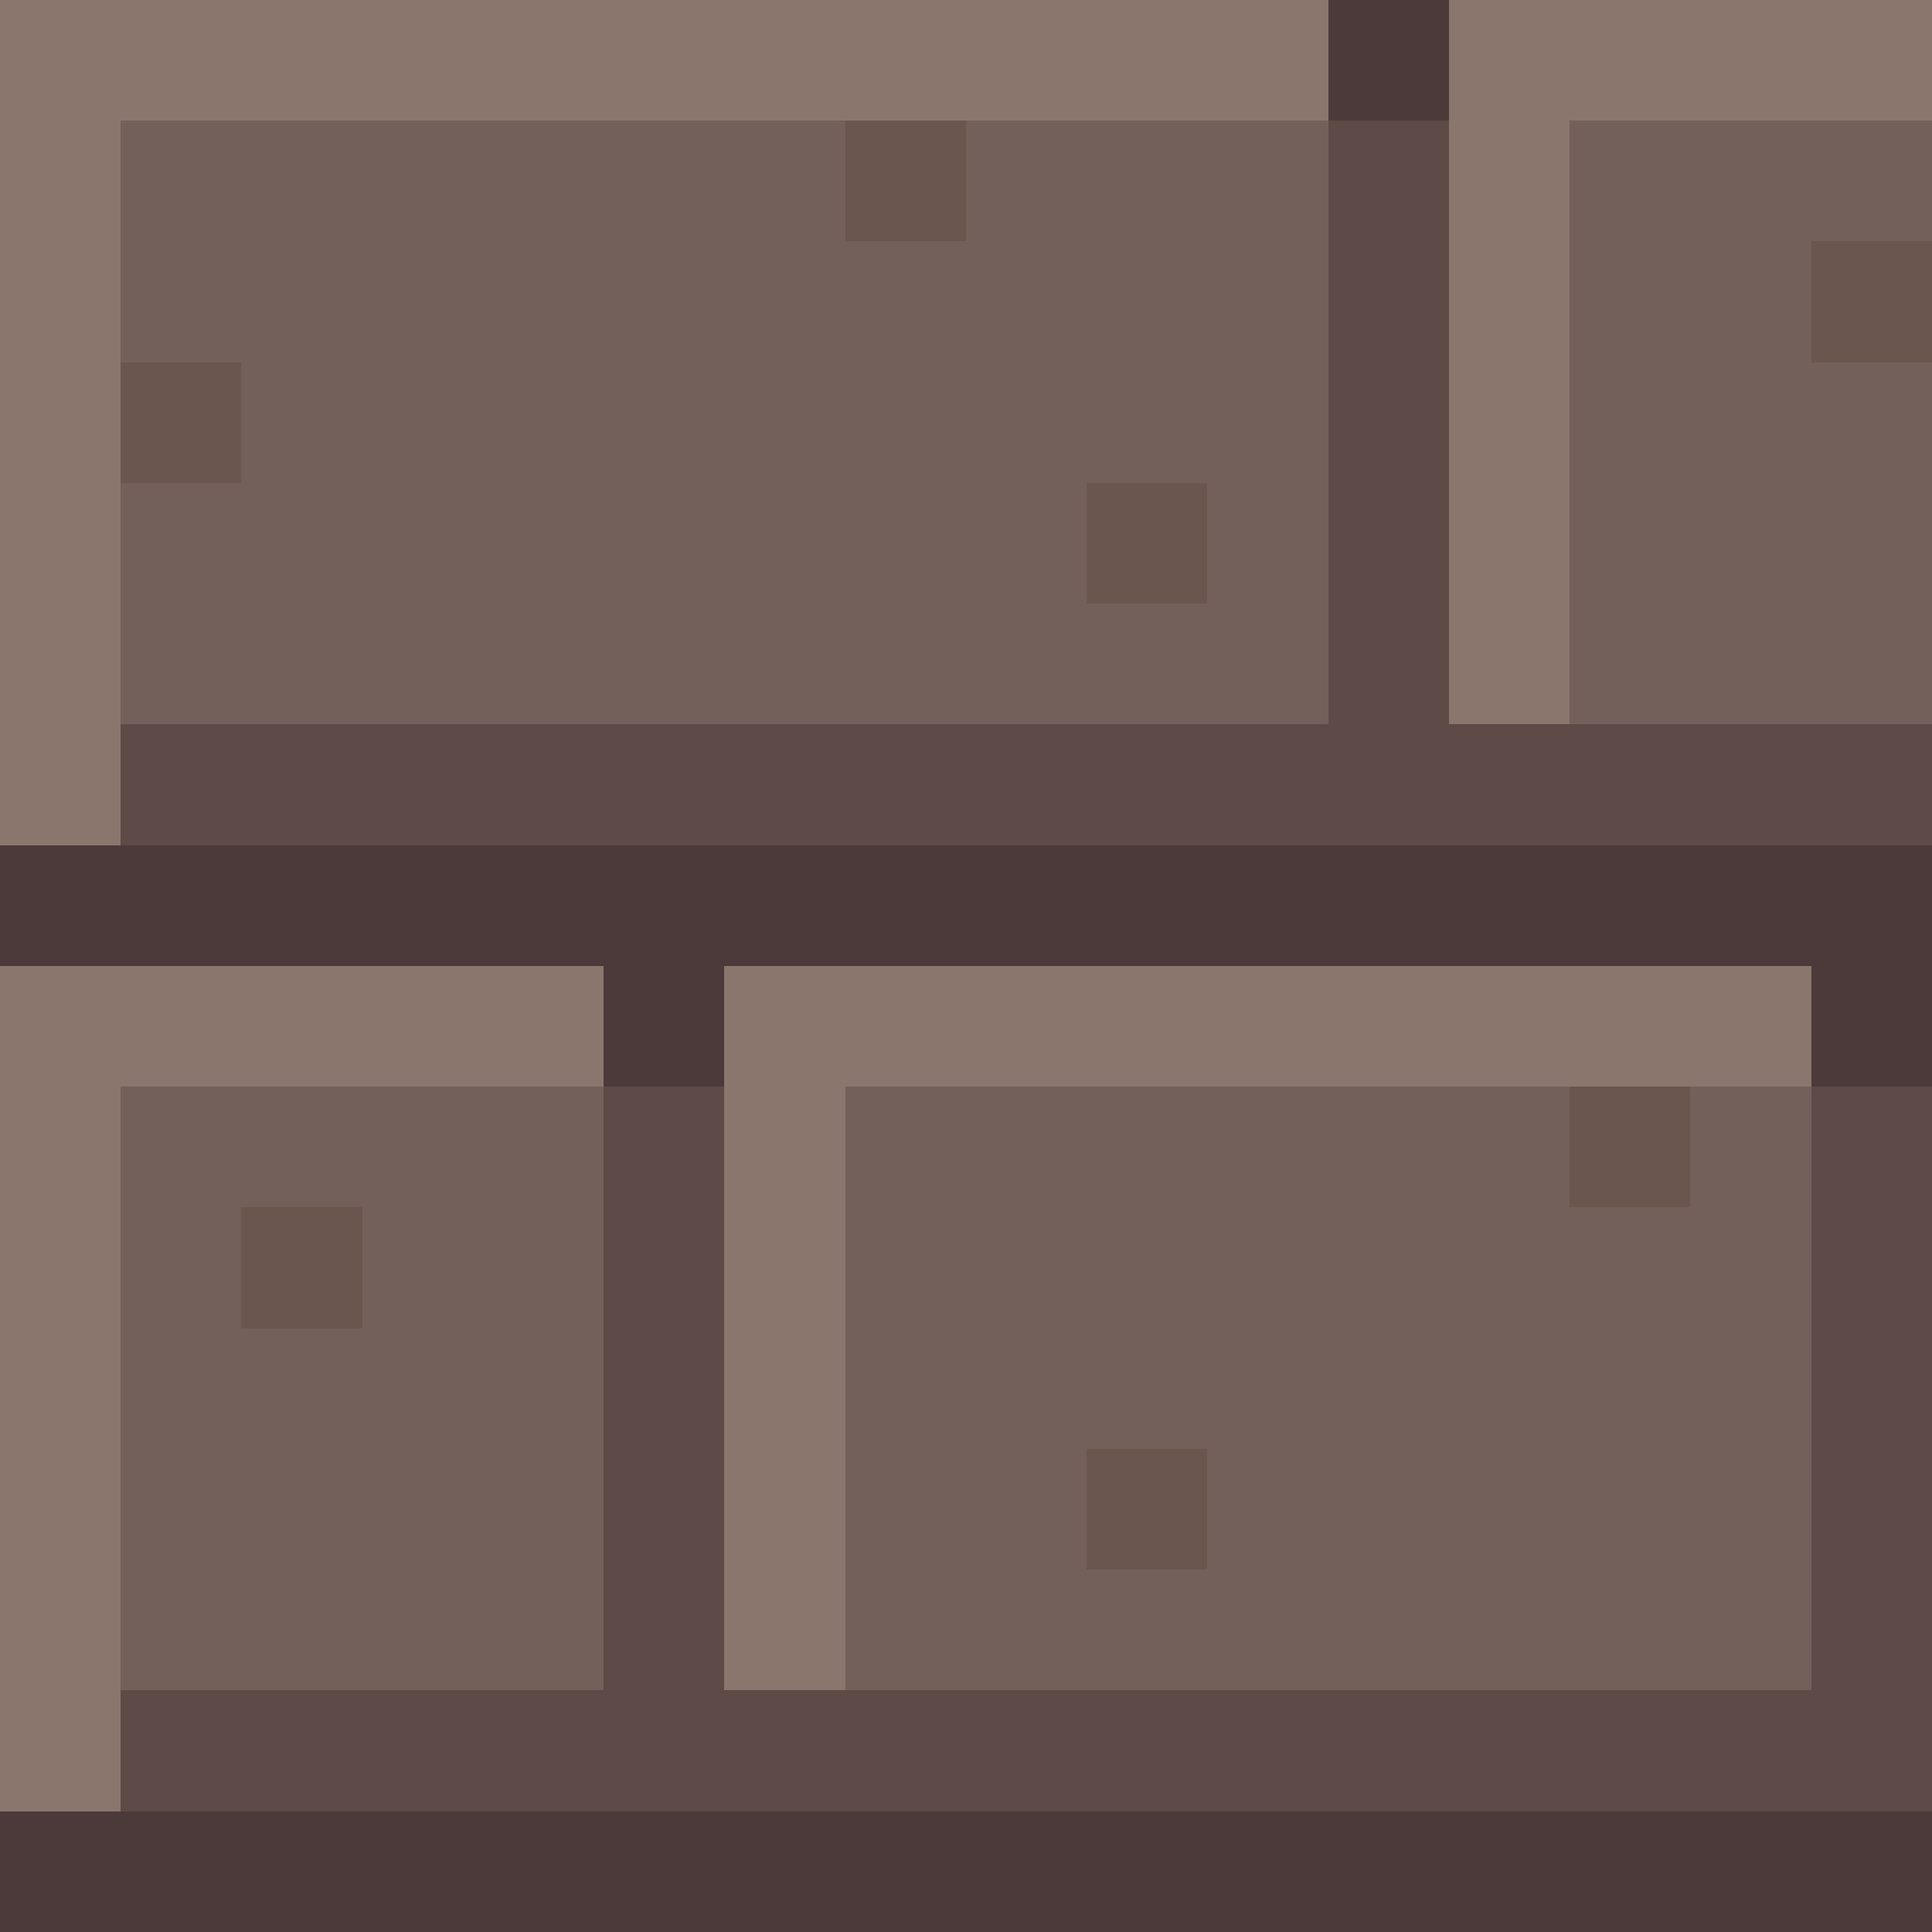
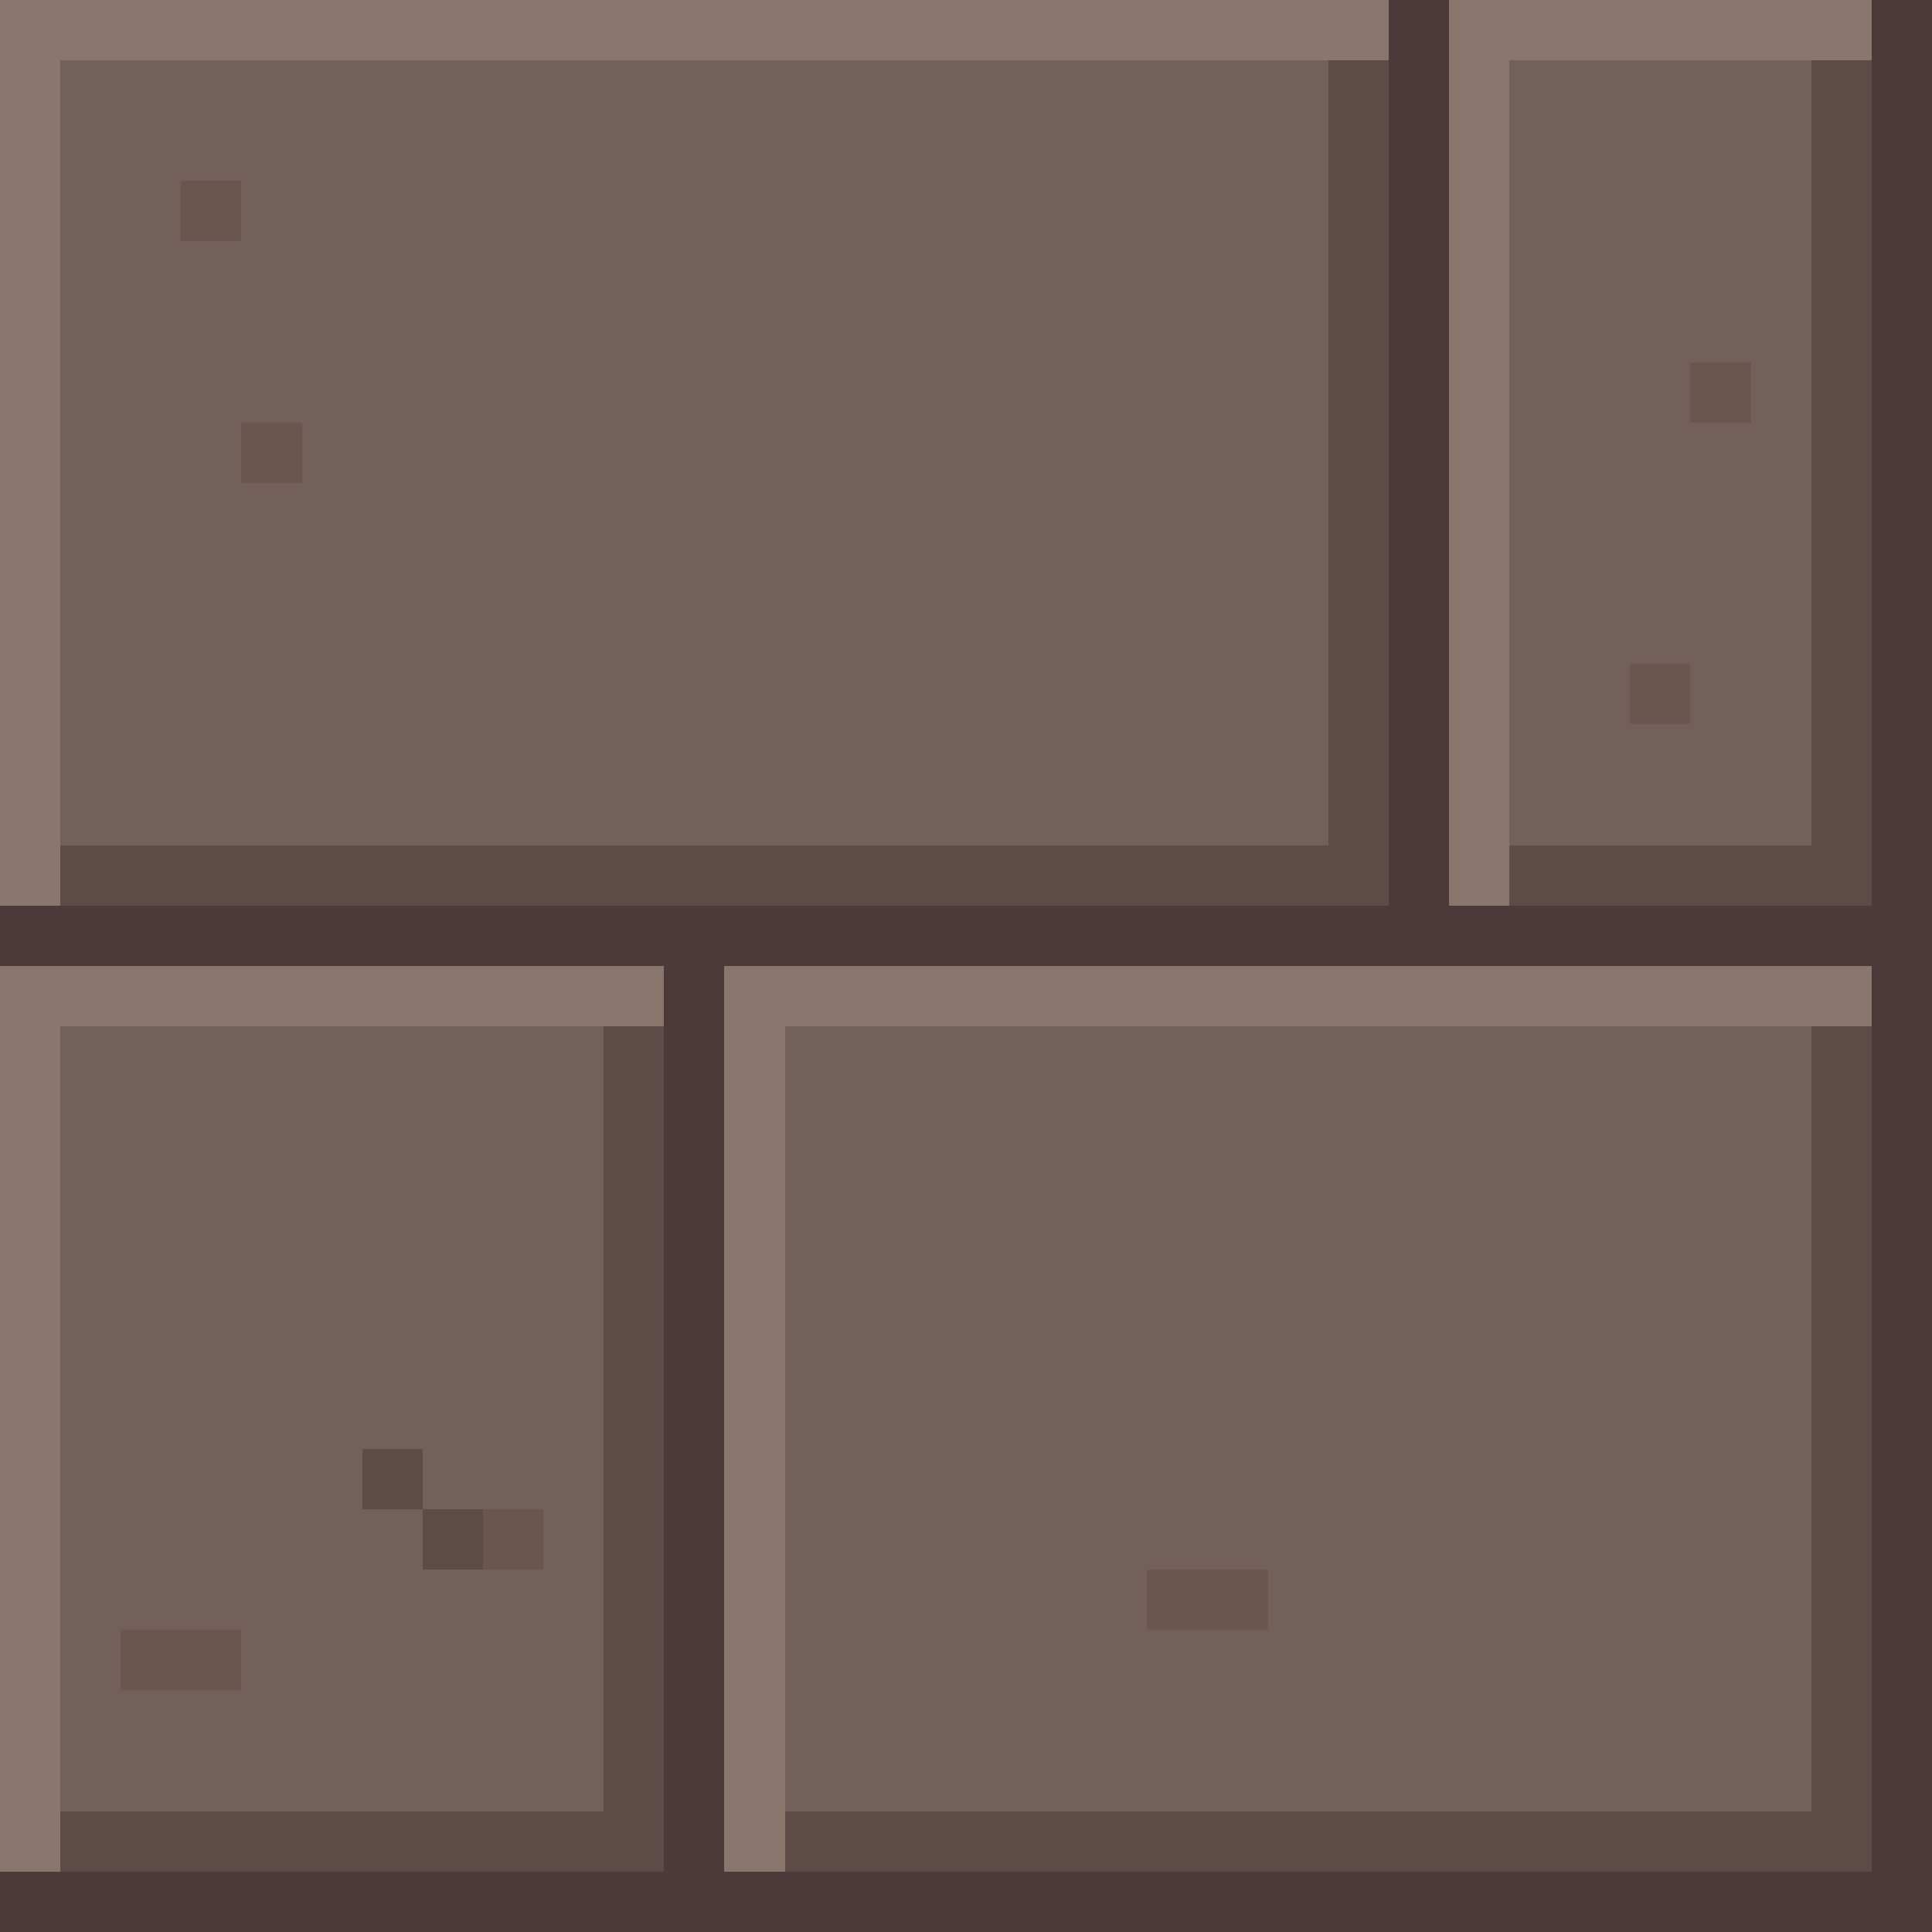
<svg xmlns="http://www.w3.org/2000/svg" width="32" height="32" viewBox="0 0 32 32" shape-rendering="crispEdges">
-   <rect x="0" y="0" width="22" height="1" fill="#8a766c" />
-   <rect x="22" y="0" width="2" height="1" fill="#4c3a3a" />
-   <rect x="24" y="0" width="8" height="1" fill="#8a766c" />
-   <rect x="0" y="1" width="22" height="1" fill="#8a766c" />
-   <rect x="22" y="1" width="2" height="1" fill="#4c3a3a" />
-   <rect x="24" y="1" width="8" height="1" fill="#8a766c" />
-   <rect x="0" y="2" width="2" height="1" fill="#8a766c" />
-   <rect x="2" y="2" width="12" height="1" fill="#74605a" />
-   <rect x="14" y="2" width="2" height="1" fill="#6a564f" />
-   <rect x="16" y="2" width="6" height="1" fill="#74605a" />
-   <rect x="22" y="2" width="2" height="1" fill="#5e4a46" />
-   <rect x="24" y="2" width="2" height="1" fill="#8a766c" />
-   <rect x="26" y="2" width="6" height="1" fill="#74605a" />
-   <rect x="0" y="3" width="2" height="1" fill="#8a766c" />
-   <rect x="2" y="3" width="12" height="1" fill="#74605a" />
-   <rect x="14" y="3" width="2" height="1" fill="#6a564f" />
-   <rect x="16" y="3" width="6" height="1" fill="#74605a" />
-   <rect x="22" y="3" width="2" height="1" fill="#5e4a46" />
-   <rect x="24" y="3" width="2" height="1" fill="#8a766c" />
-   <rect x="26" y="3" width="6" height="1" fill="#74605a" />
-   <rect x="0" y="4" width="2" height="1" fill="#8a766c" />
-   <rect x="2" y="4" width="20" height="1" fill="#74605a" />
-   <rect x="22" y="4" width="2" height="1" fill="#5e4a46" />
-   <rect x="24" y="4" width="2" height="1" fill="#8a766c" />
-   <rect x="26" y="4" width="4" height="1" fill="#74605a" />
-   <rect x="30" y="4" width="2" height="1" fill="#6a564f" />
-   <rect x="0" y="5" width="2" height="1" fill="#8a766c" />
-   <rect x="2" y="5" width="20" height="1" fill="#74605a" />
-   <rect x="22" y="5" width="2" height="1" fill="#5e4a46" />
-   <rect x="24" y="5" width="2" height="1" fill="#8a766c" />
-   <rect x="26" y="5" width="4" height="1" fill="#74605a" />
-   <rect x="30" y="5" width="2" height="1" fill="#6a564f" />
-   <rect x="0" y="6" width="2" height="1" fill="#8a766c" />
-   <rect x="2" y="6" width="2" height="1" fill="#6a564f" />
-   <rect x="4" y="6" width="18" height="1" fill="#74605a" />
-   <rect x="22" y="6" width="2" height="1" fill="#5e4a46" />
-   <rect x="24" y="6" width="2" height="1" fill="#8a766c" />
-   <rect x="26" y="6" width="6" height="1" fill="#74605a" />
-   <rect x="0" y="7" width="2" height="1" fill="#8a766c" />
-   <rect x="2" y="7" width="2" height="1" fill="#6a564f" />
-   <rect x="4" y="7" width="18" height="1" fill="#74605a" />
-   <rect x="22" y="7" width="2" height="1" fill="#5e4a46" />
-   <rect x="24" y="7" width="2" height="1" fill="#8a766c" />
-   <rect x="26" y="7" width="6" height="1" fill="#74605a" />
-   <rect x="0" y="8" width="2" height="1" fill="#8a766c" />
-   <rect x="2" y="8" width="16" height="1" fill="#74605a" />
-   <rect x="18" y="8" width="2" height="1" fill="#6a564f" />
-   <rect x="20" y="8" width="2" height="1" fill="#74605a" />
-   <rect x="22" y="8" width="2" height="1" fill="#5e4a46" />
-   <rect x="24" y="8" width="2" height="1" fill="#8a766c" />
-   <rect x="26" y="8" width="6" height="1" fill="#74605a" />
-   <rect x="0" y="9" width="2" height="1" fill="#8a766c" />
-   <rect x="2" y="9" width="16" height="1" fill="#74605a" />
-   <rect x="18" y="9" width="2" height="1" fill="#6a564f" />
-   <rect x="20" y="9" width="2" height="1" fill="#74605a" />
-   <rect x="22" y="9" width="2" height="1" fill="#5e4a46" />
-   <rect x="24" y="9" width="2" height="1" fill="#8a766c" />
-   <rect x="26" y="9" width="6" height="1" fill="#74605a" />
-   <rect x="0" y="10" width="2" height="1" fill="#8a766c" />
-   <rect x="2" y="10" width="20" height="1" fill="#74605a" />
-   <rect x="22" y="10" width="2" height="1" fill="#5e4a46" />
-   <rect x="24" y="10" width="2" height="1" fill="#8a766c" />
-   <rect x="26" y="10" width="6" height="1" fill="#74605a" />
-   <rect x="0" y="11" width="2" height="1" fill="#8a766c" />
-   <rect x="2" y="11" width="20" height="1" fill="#74605a" />
-   <rect x="22" y="11" width="2" height="1" fill="#5e4a46" />
-   <rect x="24" y="11" width="2" height="1" fill="#8a766c" />
-   <rect x="26" y="11" width="6" height="1" fill="#74605a" />
-   <rect x="0" y="12" width="2" height="1" fill="#8a766c" />
-   <rect x="2" y="12" width="30" height="1" fill="#5e4a46" />
-   <rect x="0" y="13" width="2" height="1" fill="#8a766c" />
-   <rect x="2" y="13" width="30" height="1" fill="#5e4a46" />
-   <rect x="0" y="14" width="32" height="1" fill="#4c3a3a" />
+   <rect x="0" y="0" width="23" height="1" fill="#8a766c" />
+   <rect x="23" y="0" width="1" height="1" fill="#4c3a3a" />
+   <rect x="24" y="0" width="7" height="1" fill="#8a766c" />
+   <rect x="31" y="0" width="1" height="1" fill="#4c3a3a" />
+   <rect x="0" y="1" width="1" height="1" fill="#8a766c" />
+   <rect x="1" y="1" width="21" height="1" fill="#74605a" />
+   <rect x="22" y="1" width="1" height="1" fill="#5e4a46" />
+   <rect x="23" y="1" width="1" height="1" fill="#4c3a3a" />
+   <rect x="24" y="1" width="1" height="1" fill="#8a766c" />
+   <rect x="25" y="1" width="5" height="1" fill="#74605a" />
+   <rect x="30" y="1" width="1" height="1" fill="#5e4a46" />
+   <rect x="31" y="1" width="1" height="1" fill="#4c3a3a" />
+   <rect x="0" y="2" width="1" height="1" fill="#8a766c" />
+   <rect x="1" y="2" width="21" height="1" fill="#74605a" />
+   <rect x="22" y="2" width="1" height="1" fill="#5e4a46" />
+   <rect x="23" y="2" width="1" height="1" fill="#4c3a3a" />
+   <rect x="24" y="2" width="1" height="1" fill="#8a766c" />
+   <rect x="25" y="2" width="5" height="1" fill="#74605a" />
+   <rect x="30" y="2" width="1" height="1" fill="#5e4a46" />
+   <rect x="31" y="2" width="1" height="1" fill="#4c3a3a" />
+   <rect x="0" y="3" width="1" height="1" fill="#8a766c" />
+   <rect x="1" y="3" width="2" height="1" fill="#74605a" />
+   <rect x="3" y="3" width="1" height="1" fill="#6a564f" />
+   <rect x="4" y="3" width="18" height="1" fill="#74605a" />
+   <rect x="22" y="3" width="1" height="1" fill="#5e4a46" />
+   <rect x="23" y="3" width="1" height="1" fill="#4c3a3a" />
+   <rect x="24" y="3" width="1" height="1" fill="#8a766c" />
+   <rect x="25" y="3" width="5" height="1" fill="#74605a" />
+   <rect x="30" y="3" width="1" height="1" fill="#5e4a46" />
+   <rect x="31" y="3" width="1" height="1" fill="#4c3a3a" />
+   <rect x="0" y="4" width="1" height="1" fill="#8a766c" />
+   <rect x="1" y="4" width="21" height="1" fill="#74605a" />
+   <rect x="22" y="4" width="1" height="1" fill="#5e4a46" />
+   <rect x="23" y="4" width="1" height="1" fill="#4c3a3a" />
+   <rect x="24" y="4" width="1" height="1" fill="#8a766c" />
+   <rect x="25" y="4" width="5" height="1" fill="#74605a" />
+   <rect x="30" y="4" width="1" height="1" fill="#5e4a46" />
+   <rect x="31" y="4" width="1" height="1" fill="#4c3a3a" />
+   <rect x="0" y="5" width="1" height="1" fill="#8a766c" />
+   <rect x="1" y="5" width="21" height="1" fill="#74605a" />
+   <rect x="22" y="5" width="1" height="1" fill="#5e4a46" />
+   <rect x="23" y="5" width="1" height="1" fill="#4c3a3a" />
+   <rect x="24" y="5" width="1" height="1" fill="#8a766c" />
+   <rect x="25" y="5" width="5" height="1" fill="#74605a" />
+   <rect x="30" y="5" width="1" height="1" fill="#5e4a46" />
+   <rect x="31" y="5" width="1" height="1" fill="#4c3a3a" />
+   <rect x="0" y="6" width="1" height="1" fill="#8a766c" />
+   <rect x="1" y="6" width="21" height="1" fill="#74605a" />
+   <rect x="22" y="6" width="1" height="1" fill="#5e4a46" />
+   <rect x="23" y="6" width="1" height="1" fill="#4c3a3a" />
+   <rect x="24" y="6" width="1" height="1" fill="#8a766c" />
+   <rect x="25" y="6" width="3" height="1" fill="#74605a" />
+   <rect x="28" y="6" width="1" height="1" fill="#6a564f" />
+   <rect x="29" y="6" width="1" height="1" fill="#74605a" />
+   <rect x="30" y="6" width="1" height="1" fill="#5e4a46" />
+   <rect x="31" y="6" width="1" height="1" fill="#4c3a3a" />
+   <rect x="0" y="7" width="1" height="1" fill="#8a766c" />
+   <rect x="1" y="7" width="3" height="1" fill="#74605a" />
+   <rect x="4" y="7" width="1" height="1" fill="#6a564f" />
+   <rect x="5" y="7" width="17" height="1" fill="#74605a" />
+   <rect x="22" y="7" width="1" height="1" fill="#5e4a46" />
+   <rect x="23" y="7" width="1" height="1" fill="#4c3a3a" />
+   <rect x="24" y="7" width="1" height="1" fill="#8a766c" />
+   <rect x="25" y="7" width="5" height="1" fill="#74605a" />
+   <rect x="30" y="7" width="1" height="1" fill="#5e4a46" />
+   <rect x="31" y="7" width="1" height="1" fill="#4c3a3a" />
+   <rect x="0" y="8" width="1" height="1" fill="#8a766c" />
+   <rect x="1" y="8" width="21" height="1" fill="#74605a" />
+   <rect x="22" y="8" width="1" height="1" fill="#5e4a46" />
+   <rect x="23" y="8" width="1" height="1" fill="#4c3a3a" />
+   <rect x="24" y="8" width="1" height="1" fill="#8a766c" />
+   <rect x="25" y="8" width="5" height="1" fill="#74605a" />
+   <rect x="30" y="8" width="1" height="1" fill="#5e4a46" />
+   <rect x="31" y="8" width="1" height="1" fill="#4c3a3a" />
+   <rect x="0" y="9" width="1" height="1" fill="#8a766c" />
+   <rect x="1" y="9" width="21" height="1" fill="#74605a" />
+   <rect x="22" y="9" width="1" height="1" fill="#5e4a46" />
+   <rect x="23" y="9" width="1" height="1" fill="#4c3a3a" />
+   <rect x="24" y="9" width="1" height="1" fill="#8a766c" />
+   <rect x="25" y="9" width="5" height="1" fill="#74605a" />
+   <rect x="30" y="9" width="1" height="1" fill="#5e4a46" />
+   <rect x="31" y="9" width="1" height="1" fill="#4c3a3a" />
+   <rect x="0" y="10" width="1" height="1" fill="#8a766c" />
+   <rect x="1" y="10" width="21" height="1" fill="#74605a" />
+   <rect x="22" y="10" width="1" height="1" fill="#5e4a46" />
+   <rect x="23" y="10" width="1" height="1" fill="#4c3a3a" />
+   <rect x="24" y="10" width="1" height="1" fill="#8a766c" />
+   <rect x="25" y="10" width="5" height="1" fill="#74605a" />
+   <rect x="30" y="10" width="1" height="1" fill="#5e4a46" />
+   <rect x="31" y="10" width="1" height="1" fill="#4c3a3a" />
+   <rect x="0" y="11" width="1" height="1" fill="#8a766c" />
+   <rect x="1" y="11" width="21" height="1" fill="#74605a" />
+   <rect x="22" y="11" width="1" height="1" fill="#5e4a46" />
+   <rect x="23" y="11" width="1" height="1" fill="#4c3a3a" />
+   <rect x="24" y="11" width="1" height="1" fill="#8a766c" />
+   <rect x="25" y="11" width="2" height="1" fill="#74605a" />
+   <rect x="27" y="11" width="1" height="1" fill="#6a564f" />
+   <rect x="28" y="11" width="2" height="1" fill="#74605a" />
+   <rect x="30" y="11" width="1" height="1" fill="#5e4a46" />
+   <rect x="31" y="11" width="1" height="1" fill="#4c3a3a" />
+   <rect x="0" y="12" width="1" height="1" fill="#8a766c" />
+   <rect x="1" y="12" width="21" height="1" fill="#74605a" />
+   <rect x="22" y="12" width="1" height="1" fill="#5e4a46" />
+   <rect x="23" y="12" width="1" height="1" fill="#4c3a3a" />
+   <rect x="24" y="12" width="1" height="1" fill="#8a766c" />
+   <rect x="25" y="12" width="5" height="1" fill="#74605a" />
+   <rect x="30" y="12" width="1" height="1" fill="#5e4a46" />
+   <rect x="31" y="12" width="1" height="1" fill="#4c3a3a" />
+   <rect x="0" y="13" width="1" height="1" fill="#8a766c" />
+   <rect x="1" y="13" width="21" height="1" fill="#74605a" />
+   <rect x="22" y="13" width="1" height="1" fill="#5e4a46" />
+   <rect x="23" y="13" width="1" height="1" fill="#4c3a3a" />
+   <rect x="24" y="13" width="1" height="1" fill="#8a766c" />
+   <rect x="25" y="13" width="5" height="1" fill="#74605a" />
+   <rect x="30" y="13" width="1" height="1" fill="#5e4a46" />
+   <rect x="31" y="13" width="1" height="1" fill="#4c3a3a" />
+   <rect x="0" y="14" width="1" height="1" fill="#8a766c" />
+   <rect x="1" y="14" width="22" height="1" fill="#5e4a46" />
+   <rect x="23" y="14" width="1" height="1" fill="#4c3a3a" />
+   <rect x="24" y="14" width="1" height="1" fill="#8a766c" />
+   <rect x="25" y="14" width="6" height="1" fill="#5e4a46" />
+   <rect x="31" y="14" width="1" height="1" fill="#4c3a3a" />
  <rect x="0" y="15" width="32" height="1" fill="#4c3a3a" />
-   <rect x="0" y="16" width="10" height="1" fill="#8a766c" />
-   <rect x="10" y="16" width="2" height="1" fill="#4c3a3a" />
-   <rect x="12" y="16" width="18" height="1" fill="#8a766c" />
-   <rect x="30" y="16" width="2" height="1" fill="#4c3a3a" />
-   <rect x="0" y="17" width="10" height="1" fill="#8a766c" />
-   <rect x="10" y="17" width="2" height="1" fill="#4c3a3a" />
-   <rect x="12" y="17" width="18" height="1" fill="#8a766c" />
-   <rect x="30" y="17" width="2" height="1" fill="#4c3a3a" />
-   <rect x="0" y="18" width="2" height="1" fill="#8a766c" />
-   <rect x="2" y="18" width="8" height="1" fill="#74605a" />
-   <rect x="10" y="18" width="2" height="1" fill="#5e4a46" />
-   <rect x="12" y="18" width="2" height="1" fill="#8a766c" />
-   <rect x="14" y="18" width="12" height="1" fill="#74605a" />
-   <rect x="26" y="18" width="2" height="1" fill="#6a564f" />
-   <rect x="28" y="18" width="2" height="1" fill="#74605a" />
-   <rect x="30" y="18" width="2" height="1" fill="#5e4a46" />
-   <rect x="0" y="19" width="2" height="1" fill="#8a766c" />
-   <rect x="2" y="19" width="8" height="1" fill="#74605a" />
-   <rect x="10" y="19" width="2" height="1" fill="#5e4a46" />
-   <rect x="12" y="19" width="2" height="1" fill="#8a766c" />
-   <rect x="14" y="19" width="12" height="1" fill="#74605a" />
-   <rect x="26" y="19" width="2" height="1" fill="#6a564f" />
-   <rect x="28" y="19" width="2" height="1" fill="#74605a" />
-   <rect x="30" y="19" width="2" height="1" fill="#5e4a46" />
-   <rect x="0" y="20" width="2" height="1" fill="#8a766c" />
-   <rect x="2" y="20" width="2" height="1" fill="#74605a" />
-   <rect x="4" y="20" width="2" height="1" fill="#6a564f" />
-   <rect x="6" y="20" width="4" height="1" fill="#74605a" />
-   <rect x="10" y="20" width="2" height="1" fill="#5e4a46" />
-   <rect x="12" y="20" width="2" height="1" fill="#8a766c" />
-   <rect x="14" y="20" width="16" height="1" fill="#74605a" />
-   <rect x="30" y="20" width="2" height="1" fill="#5e4a46" />
-   <rect x="0" y="21" width="2" height="1" fill="#8a766c" />
-   <rect x="2" y="21" width="2" height="1" fill="#74605a" />
-   <rect x="4" y="21" width="2" height="1" fill="#6a564f" />
-   <rect x="6" y="21" width="4" height="1" fill="#74605a" />
-   <rect x="10" y="21" width="2" height="1" fill="#5e4a46" />
-   <rect x="12" y="21" width="2" height="1" fill="#8a766c" />
-   <rect x="14" y="21" width="16" height="1" fill="#74605a" />
-   <rect x="30" y="21" width="2" height="1" fill="#5e4a46" />
-   <rect x="0" y="22" width="2" height="1" fill="#8a766c" />
-   <rect x="2" y="22" width="8" height="1" fill="#74605a" />
-   <rect x="10" y="22" width="2" height="1" fill="#5e4a46" />
-   <rect x="12" y="22" width="2" height="1" fill="#8a766c" />
-   <rect x="14" y="22" width="16" height="1" fill="#74605a" />
-   <rect x="30" y="22" width="2" height="1" fill="#5e4a46" />
-   <rect x="0" y="23" width="2" height="1" fill="#8a766c" />
-   <rect x="2" y="23" width="8" height="1" fill="#74605a" />
-   <rect x="10" y="23" width="2" height="1" fill="#5e4a46" />
-   <rect x="12" y="23" width="2" height="1" fill="#8a766c" />
-   <rect x="14" y="23" width="16" height="1" fill="#74605a" />
-   <rect x="30" y="23" width="2" height="1" fill="#5e4a46" />
-   <rect x="0" y="24" width="2" height="1" fill="#8a766c" />
-   <rect x="2" y="24" width="8" height="1" fill="#74605a" />
-   <rect x="10" y="24" width="2" height="1" fill="#5e4a46" />
-   <rect x="12" y="24" width="2" height="1" fill="#8a766c" />
-   <rect x="14" y="24" width="4" height="1" fill="#74605a" />
-   <rect x="18" y="24" width="2" height="1" fill="#6a564f" />
-   <rect x="20" y="24" width="10" height="1" fill="#74605a" />
-   <rect x="30" y="24" width="2" height="1" fill="#5e4a46" />
-   <rect x="0" y="25" width="2" height="1" fill="#8a766c" />
-   <rect x="2" y="25" width="8" height="1" fill="#74605a" />
-   <rect x="10" y="25" width="2" height="1" fill="#5e4a46" />
-   <rect x="12" y="25" width="2" height="1" fill="#8a766c" />
-   <rect x="14" y="25" width="4" height="1" fill="#74605a" />
-   <rect x="18" y="25" width="2" height="1" fill="#6a564f" />
-   <rect x="20" y="25" width="10" height="1" fill="#74605a" />
-   <rect x="30" y="25" width="2" height="1" fill="#5e4a46" />
-   <rect x="0" y="26" width="2" height="1" fill="#8a766c" />
-   <rect x="2" y="26" width="8" height="1" fill="#74605a" />
-   <rect x="10" y="26" width="2" height="1" fill="#5e4a46" />
-   <rect x="12" y="26" width="2" height="1" fill="#8a766c" />
-   <rect x="14" y="26" width="16" height="1" fill="#74605a" />
-   <rect x="30" y="26" width="2" height="1" fill="#5e4a46" />
-   <rect x="0" y="27" width="2" height="1" fill="#8a766c" />
-   <rect x="2" y="27" width="8" height="1" fill="#74605a" />
-   <rect x="10" y="27" width="2" height="1" fill="#5e4a46" />
-   <rect x="12" y="27" width="2" height="1" fill="#8a766c" />
-   <rect x="14" y="27" width="16" height="1" fill="#74605a" />
-   <rect x="30" y="27" width="2" height="1" fill="#5e4a46" />
-   <rect x="0" y="28" width="2" height="1" fill="#8a766c" />
-   <rect x="2" y="28" width="30" height="1" fill="#5e4a46" />
-   <rect x="0" y="29" width="2" height="1" fill="#8a766c" />
-   <rect x="2" y="29" width="30" height="1" fill="#5e4a46" />
-   <rect x="0" y="30" width="32" height="1" fill="#4c3a3a" />
+   <rect x="0" y="16" width="11" height="1" fill="#8a766c" />
+   <rect x="11" y="16" width="1" height="1" fill="#4c3a3a" />
+   <rect x="12" y="16" width="19" height="1" fill="#8a766c" />
+   <rect x="31" y="16" width="1" height="1" fill="#4c3a3a" />
+   <rect x="0" y="17" width="1" height="1" fill="#8a766c" />
+   <rect x="1" y="17" width="9" height="1" fill="#74605a" />
+   <rect x="10" y="17" width="1" height="1" fill="#5e4a46" />
+   <rect x="11" y="17" width="1" height="1" fill="#4c3a3a" />
+   <rect x="12" y="17" width="1" height="1" fill="#8a766c" />
+   <rect x="13" y="17" width="17" height="1" fill="#74605a" />
+   <rect x="30" y="17" width="1" height="1" fill="#5e4a46" />
+   <rect x="31" y="17" width="1" height="1" fill="#4c3a3a" />
+   <rect x="0" y="18" width="1" height="1" fill="#8a766c" />
+   <rect x="1" y="18" width="9" height="1" fill="#74605a" />
+   <rect x="10" y="18" width="1" height="1" fill="#5e4a46" />
+   <rect x="11" y="18" width="1" height="1" fill="#4c3a3a" />
+   <rect x="12" y="18" width="1" height="1" fill="#8a766c" />
+   <rect x="13" y="18" width="17" height="1" fill="#74605a" />
+   <rect x="30" y="18" width="1" height="1" fill="#5e4a46" />
+   <rect x="31" y="18" width="1" height="1" fill="#4c3a3a" />
+   <rect x="0" y="19" width="1" height="1" fill="#8a766c" />
+   <rect x="1" y="19" width="9" height="1" fill="#74605a" />
+   <rect x="10" y="19" width="1" height="1" fill="#5e4a46" />
+   <rect x="11" y="19" width="1" height="1" fill="#4c3a3a" />
+   <rect x="12" y="19" width="1" height="1" fill="#8a766c" />
+   <rect x="13" y="19" width="17" height="1" fill="#74605a" />
+   <rect x="30" y="19" width="1" height="1" fill="#5e4a46" />
+   <rect x="31" y="19" width="1" height="1" fill="#4c3a3a" />
+   <rect x="0" y="20" width="1" height="1" fill="#8a766c" />
+   <rect x="1" y="20" width="9" height="1" fill="#74605a" />
+   <rect x="10" y="20" width="1" height="1" fill="#5e4a46" />
+   <rect x="11" y="20" width="1" height="1" fill="#4c3a3a" />
+   <rect x="12" y="20" width="1" height="1" fill="#8a766c" />
+   <rect x="13" y="20" width="17" height="1" fill="#74605a" />
+   <rect x="30" y="20" width="1" height="1" fill="#5e4a46" />
+   <rect x="31" y="20" width="1" height="1" fill="#4c3a3a" />
+   <rect x="0" y="21" width="1" height="1" fill="#8a766c" />
+   <rect x="1" y="21" width="9" height="1" fill="#74605a" />
+   <rect x="10" y="21" width="1" height="1" fill="#5e4a46" />
+   <rect x="11" y="21" width="1" height="1" fill="#4c3a3a" />
+   <rect x="12" y="21" width="1" height="1" fill="#8a766c" />
+   <rect x="13" y="21" width="17" height="1" fill="#74605a" />
+   <rect x="30" y="21" width="1" height="1" fill="#5e4a46" />
+   <rect x="31" y="21" width="1" height="1" fill="#4c3a3a" />
+   <rect x="0" y="22" width="1" height="1" fill="#8a766c" />
+   <rect x="1" y="22" width="9" height="1" fill="#74605a" />
+   <rect x="10" y="22" width="1" height="1" fill="#5e4a46" />
+   <rect x="11" y="22" width="1" height="1" fill="#4c3a3a" />
+   <rect x="12" y="22" width="1" height="1" fill="#8a766c" />
+   <rect x="13" y="22" width="17" height="1" fill="#74605a" />
+   <rect x="30" y="22" width="1" height="1" fill="#5e4a46" />
+   <rect x="31" y="22" width="1" height="1" fill="#4c3a3a" />
+   <rect x="0" y="23" width="1" height="1" fill="#8a766c" />
+   <rect x="1" y="23" width="9" height="1" fill="#74605a" />
+   <rect x="10" y="23" width="1" height="1" fill="#5e4a46" />
+   <rect x="11" y="23" width="1" height="1" fill="#4c3a3a" />
+   <rect x="12" y="23" width="1" height="1" fill="#8a766c" />
+   <rect x="13" y="23" width="17" height="1" fill="#74605a" />
+   <rect x="30" y="23" width="1" height="1" fill="#5e4a46" />
+   <rect x="31" y="23" width="1" height="1" fill="#4c3a3a" />
+   <rect x="0" y="24" width="1" height="1" fill="#8a766c" />
+   <rect x="1" y="24" width="5" height="1" fill="#74605a" />
+   <rect x="6" y="24" width="1" height="1" fill="#5e4a46" />
+   <rect x="7" y="24" width="3" height="1" fill="#74605a" />
+   <rect x="10" y="24" width="1" height="1" fill="#5e4a46" />
+   <rect x="11" y="24" width="1" height="1" fill="#4c3a3a" />
+   <rect x="12" y="24" width="1" height="1" fill="#8a766c" />
+   <rect x="13" y="24" width="17" height="1" fill="#74605a" />
+   <rect x="30" y="24" width="1" height="1" fill="#5e4a46" />
+   <rect x="31" y="24" width="1" height="1" fill="#4c3a3a" />
+   <rect x="0" y="25" width="1" height="1" fill="#8a766c" />
+   <rect x="1" y="25" width="6" height="1" fill="#74605a" />
+   <rect x="7" y="25" width="1" height="1" fill="#5e4a46" />
+   <rect x="8" y="25" width="1" height="1" fill="#6a564f" />
+   <rect x="9" y="25" width="1" height="1" fill="#74605a" />
+   <rect x="10" y="25" width="1" height="1" fill="#5e4a46" />
+   <rect x="11" y="25" width="1" height="1" fill="#4c3a3a" />
+   <rect x="12" y="25" width="1" height="1" fill="#8a766c" />
+   <rect x="13" y="25" width="17" height="1" fill="#74605a" />
+   <rect x="30" y="25" width="1" height="1" fill="#5e4a46" />
+   <rect x="31" y="25" width="1" height="1" fill="#4c3a3a" />
+   <rect x="0" y="26" width="1" height="1" fill="#8a766c" />
+   <rect x="1" y="26" width="9" height="1" fill="#74605a" />
+   <rect x="10" y="26" width="1" height="1" fill="#5e4a46" />
+   <rect x="11" y="26" width="1" height="1" fill="#4c3a3a" />
+   <rect x="12" y="26" width="1" height="1" fill="#8a766c" />
+   <rect x="13" y="26" width="6" height="1" fill="#74605a" />
+   <rect x="19" y="26" width="2" height="1" fill="#6a564f" />
+   <rect x="21" y="26" width="9" height="1" fill="#74605a" />
+   <rect x="30" y="26" width="1" height="1" fill="#5e4a46" />
+   <rect x="31" y="26" width="1" height="1" fill="#4c3a3a" />
+   <rect x="0" y="27" width="1" height="1" fill="#8a766c" />
+   <rect x="1" y="27" width="1" height="1" fill="#74605a" />
+   <rect x="2" y="27" width="2" height="1" fill="#6a564f" />
+   <rect x="4" y="27" width="6" height="1" fill="#74605a" />
+   <rect x="10" y="27" width="1" height="1" fill="#5e4a46" />
+   <rect x="11" y="27" width="1" height="1" fill="#4c3a3a" />
+   <rect x="12" y="27" width="1" height="1" fill="#8a766c" />
+   <rect x="13" y="27" width="17" height="1" fill="#74605a" />
+   <rect x="30" y="27" width="1" height="1" fill="#5e4a46" />
+   <rect x="31" y="27" width="1" height="1" fill="#4c3a3a" />
+   <rect x="0" y="28" width="1" height="1" fill="#8a766c" />
+   <rect x="1" y="28" width="9" height="1" fill="#74605a" />
+   <rect x="10" y="28" width="1" height="1" fill="#5e4a46" />
+   <rect x="11" y="28" width="1" height="1" fill="#4c3a3a" />
+   <rect x="12" y="28" width="1" height="1" fill="#8a766c" />
+   <rect x="13" y="28" width="17" height="1" fill="#74605a" />
+   <rect x="30" y="28" width="1" height="1" fill="#5e4a46" />
+   <rect x="31" y="28" width="1" height="1" fill="#4c3a3a" />
+   <rect x="0" y="29" width="1" height="1" fill="#8a766c" />
+   <rect x="1" y="29" width="9" height="1" fill="#74605a" />
+   <rect x="10" y="29" width="1" height="1" fill="#5e4a46" />
+   <rect x="11" y="29" width="1" height="1" fill="#4c3a3a" />
+   <rect x="12" y="29" width="1" height="1" fill="#8a766c" />
+   <rect x="13" y="29" width="17" height="1" fill="#74605a" />
+   <rect x="30" y="29" width="1" height="1" fill="#5e4a46" />
+   <rect x="31" y="29" width="1" height="1" fill="#4c3a3a" />
+   <rect x="0" y="30" width="1" height="1" fill="#8a766c" />
+   <rect x="1" y="30" width="10" height="1" fill="#5e4a46" />
+   <rect x="11" y="30" width="1" height="1" fill="#4c3a3a" />
+   <rect x="12" y="30" width="1" height="1" fill="#8a766c" />
+   <rect x="13" y="30" width="18" height="1" fill="#5e4a46" />
+   <rect x="31" y="30" width="1" height="1" fill="#4c3a3a" />
  <rect x="0" y="31" width="32" height="1" fill="#4c3a3a" />
</svg>
